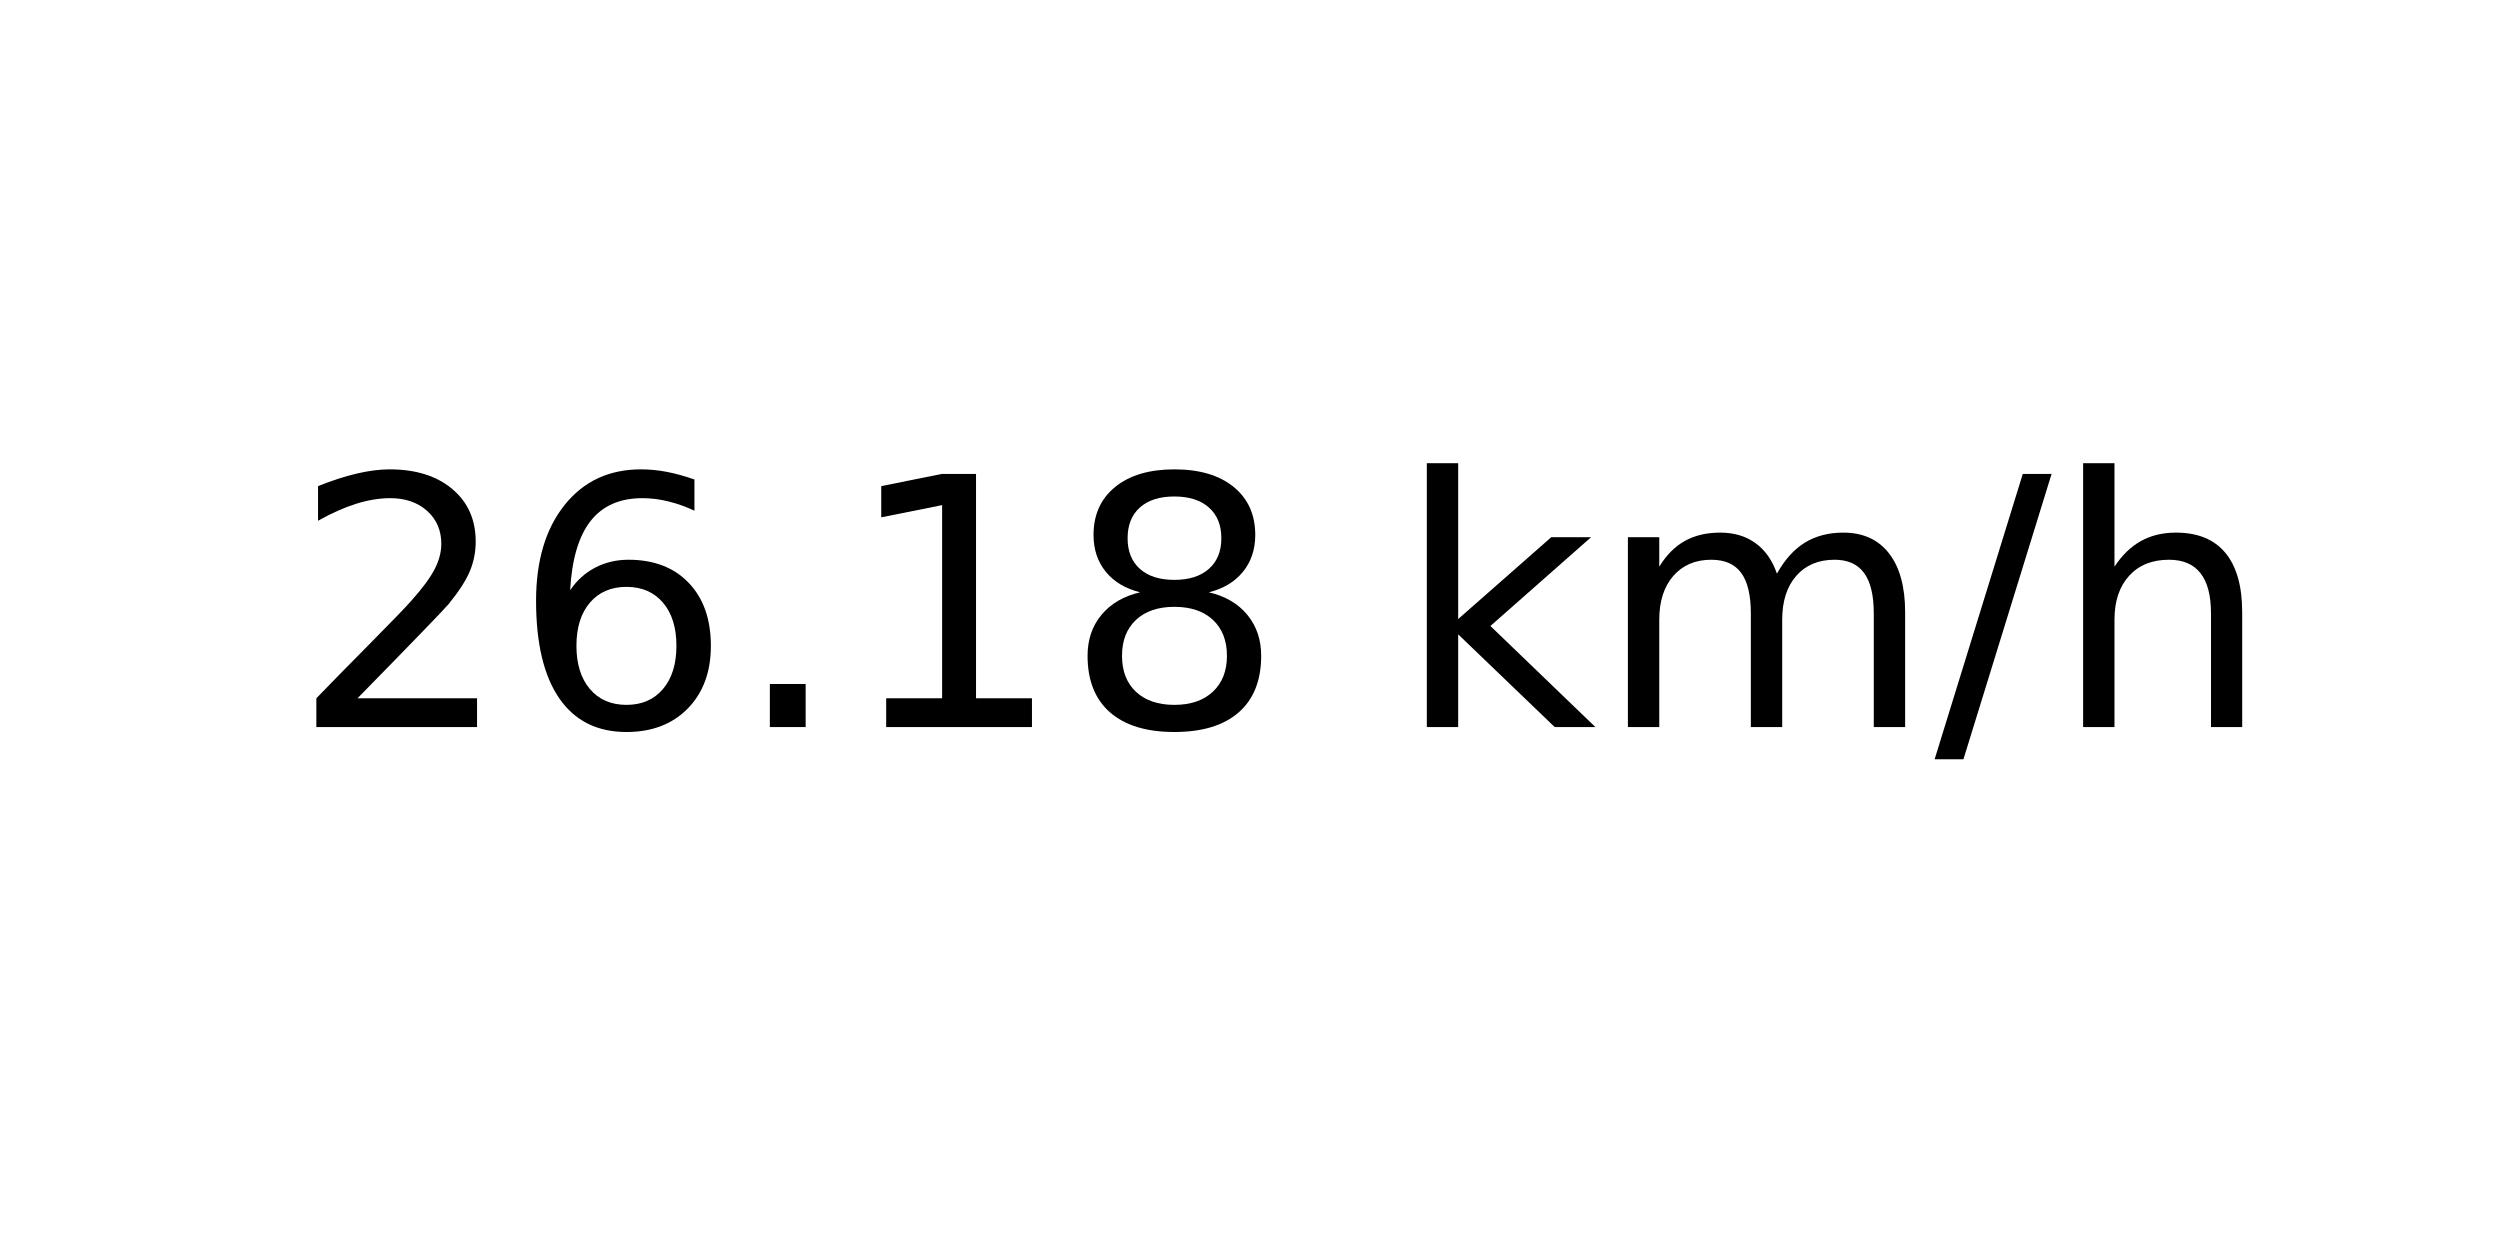
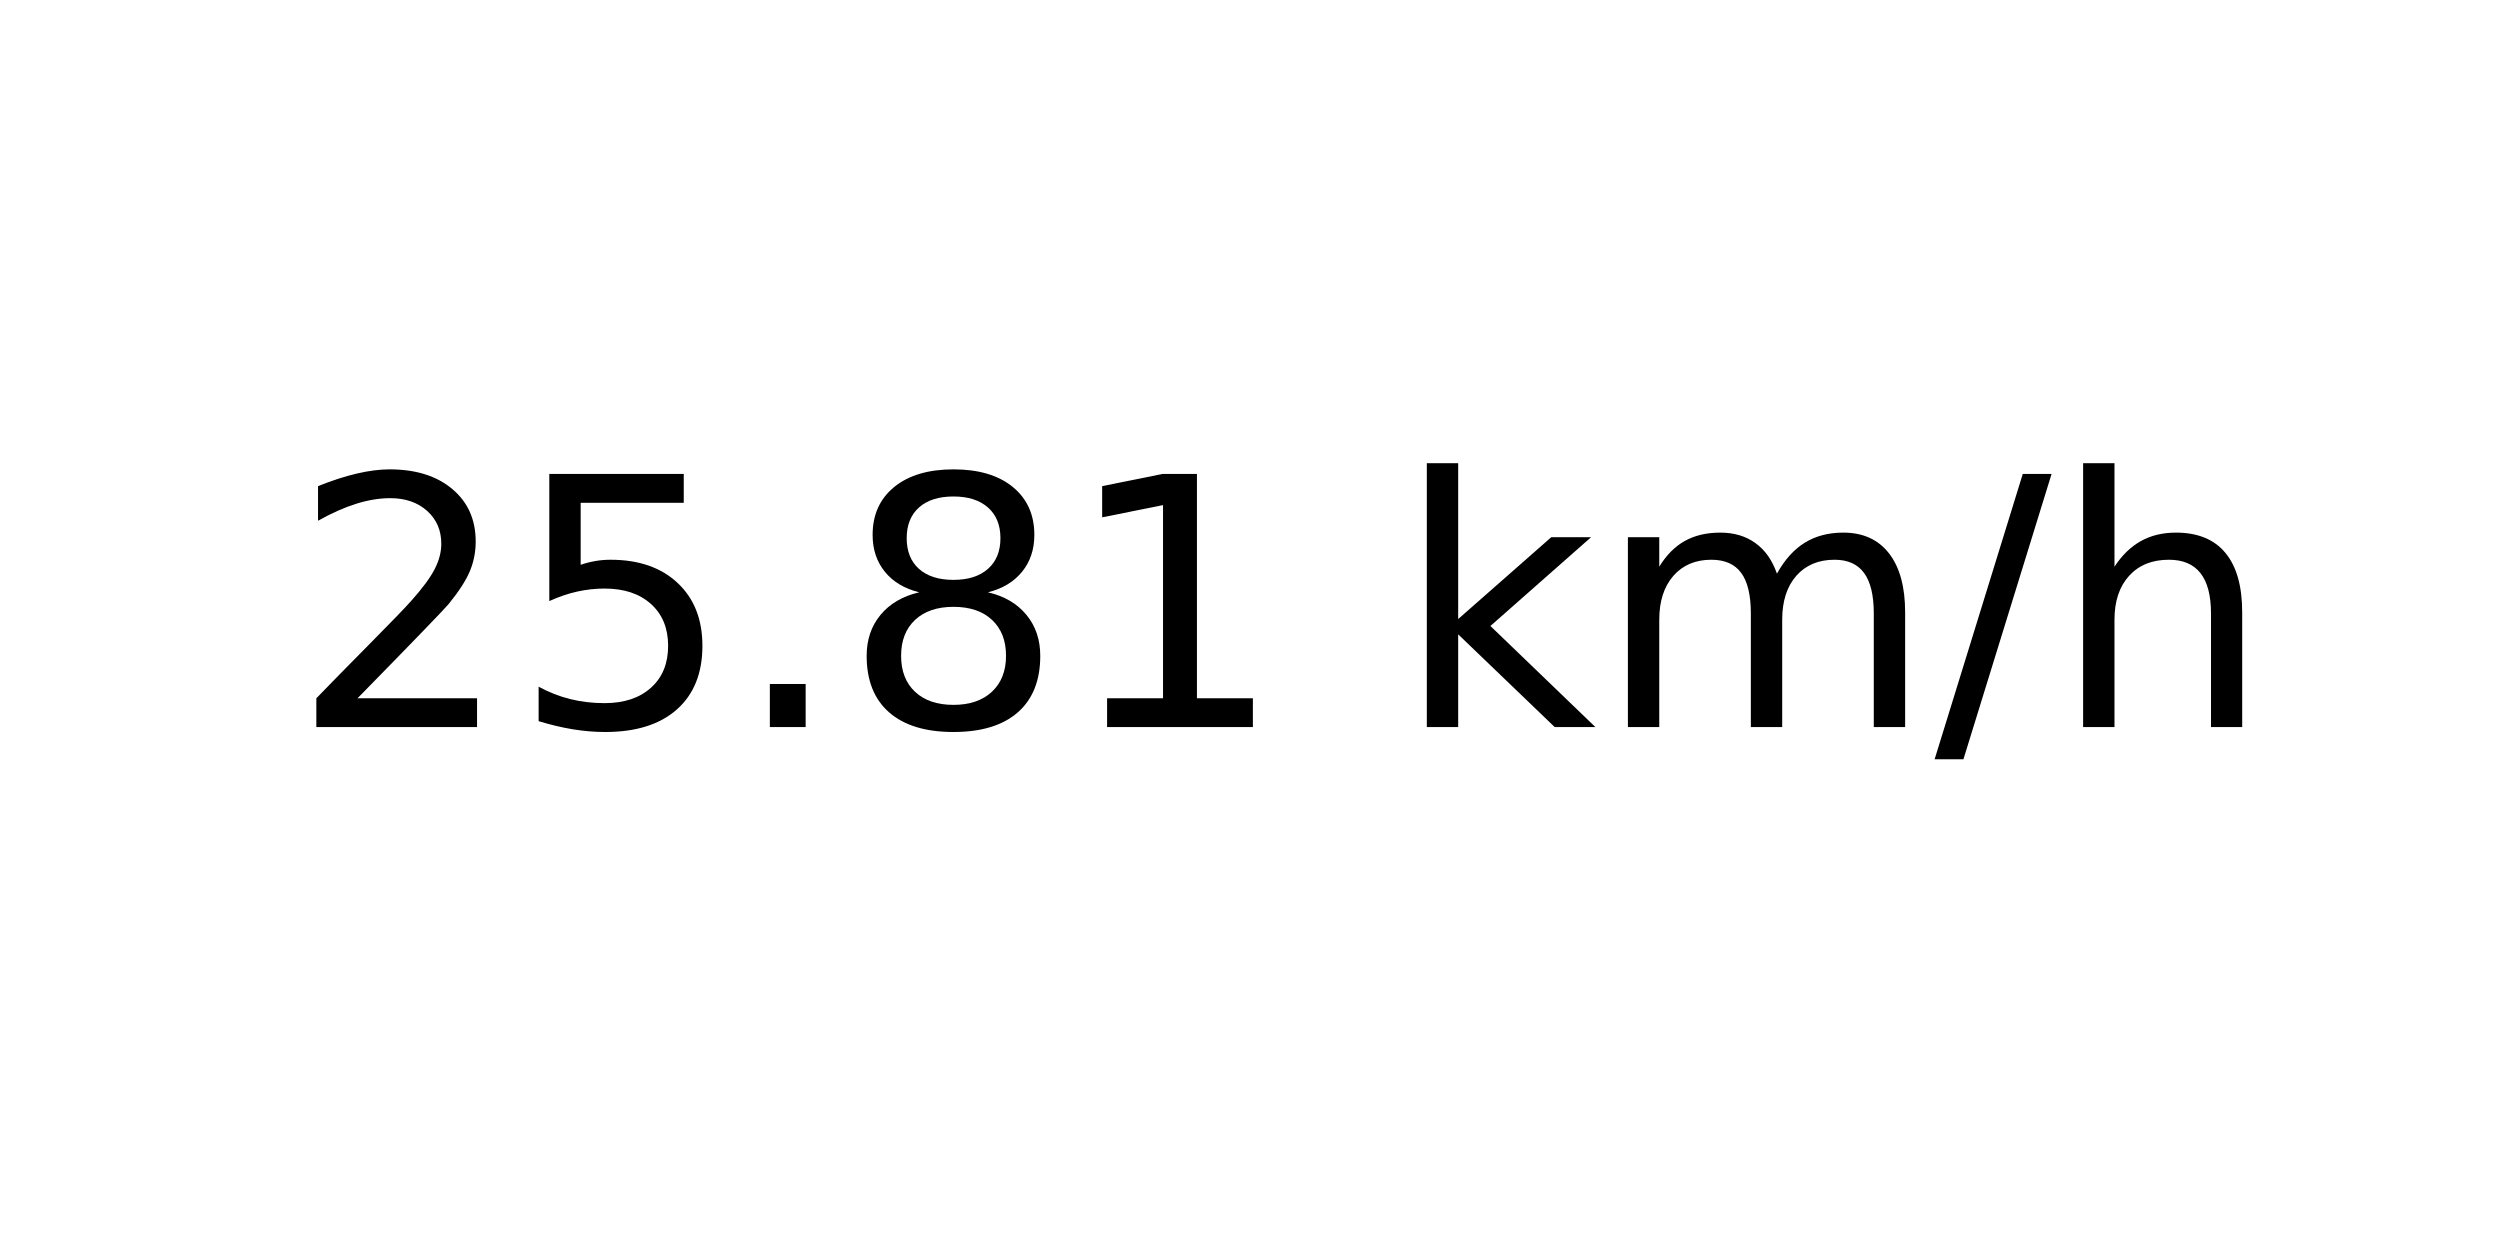
<svg xmlns="http://www.w3.org/2000/svg" xmlns:xlink="http://www.w3.org/1999/xlink" width="72pt" height="36pt" viewBox="0 0 72 36" version="1.1">
  <defs>
    <style type="text/css">*{stroke-linejoin: round; stroke-linecap: butt}</style>
  </defs>
  <g id="figure_1">
    <g id="axes_1">
      <g id="text_1">
        <g transform="translate(8.378125 20.93937) scale(0.1 -0.1)">
          <defs>
            <path id="DejaVuSans-32" d="M 1228 531  L 3431 531  L 3431 0  L 469 0  L 469 531  Q 828 903 1448 1529  Q 2069 2156 2228 2338  Q 2531 2678 2651 2914  Q 2772 3150 2772 3378  Q 2772 3750 2511 3984  Q 2250 4219 1831 4219  Q 1534 4219 1204 4116  Q 875 4013 500 3803  L 500 4441  Q 881 4594 1212 4672  Q 1544 4750 1819 4750  Q 2544 4750 2975 4387  Q 3406 4025 3406 3419  Q 3406 3131 3298 2873  Q 3191 2616 2906 2266  Q 2828 2175 2409 1742  Q 1991 1309 1228 531  z " transform="scale(0.015625)" />
-             <path id="DejaVuSans-36" d="M 2113 2584  Q 1688 2584 1439 2293  Q 1191 2003 1191 1497  Q 1191 994 1439 701  Q 1688 409 2113 409  Q 2538 409 2786 701  Q 3034 994 3034 1497  Q 3034 2003 2786 2293  Q 2538 2584 2113 2584  z M 3366 4563  L 3366 3988  Q 3128 4100 2886 4159  Q 2644 4219 2406 4219  Q 1781 4219 1451 3797  Q 1122 3375 1075 2522  Q 1259 2794 1537 2939  Q 1816 3084 2150 3084  Q 2853 3084 3261 2657  Q 3669 2231 3669 1497  Q 3669 778 3244 343  Q 2819 -91 2113 -91  Q 1303 -91 875 529  Q 447 1150 447 2328  Q 447 3434 972 4092  Q 1497 4750 2381 4750  Q 2619 4750 2861 4703  Q 3103 4656 3366 4563  z " transform="scale(0.015625)" />
+             <path id="DejaVuSans-35" d="M 691 4666  L 3169 4666  L 3169 4134  L 1269 4134  L 1269 2991  Q 1406 3038 1543 3061  Q 1681 3084 1819 3084  Q 2600 3084 3056 2656  Q 3513 2228 3513 1497  Q 3513 744 3044 326  Q 2575 -91 1722 -91  Q 1428 -91 1123 -41  Q 819 9 494 109  L 494 744  Q 775 591 1075 516  Q 1375 441 1709 441  Q 2250 441 2565 725  Q 2881 1009 2881 1497  Q 2881 1984 2565 2268  Q 2250 2553 1709 2553  Q 1456 2553 1204 2497  Q 953 2441 691 2322  L 691 4666  z " transform="scale(0.015625)" />
            <path id="DejaVuSans-2e" d="M 684 794  L 1344 794  L 1344 0  L 684 0  L 684 794  z " transform="scale(0.015625)" />
+             <path id="DejaVuSans-38" d="M 2034 2216  Q 1584 2216 1326 1975  Q 1069 1734 1069 1313  Q 1069 891 1326 650  Q 1584 409 2034 409  Q 2484 409 2743 651  Q 3003 894 3003 1313  Q 3003 1734 2745 1975  Q 2488 2216 2034 2216  z M 1403 2484  Q 997 2584 770 2862  Q 544 3141 544 3541  Q 544 4100 942 4425  Q 1341 4750 2034 4750  Q 2731 4750 3128 4425  Q 3525 4100 3525 3541  Q 3525 3141 3298 2862  Q 3072 2584 2669 2484  Q 3125 2378 3379 2068  Q 3634 1759 3634 1313  Q 3634 634 3220 271  Q 2806 -91 2034 -91  Q 1263 -91 848 271  Q 434 634 434 1313  Q 434 1759 690 2068  Q 947 2378 1403 2484  z M 1172 3481  Q 1172 3119 1398 2916  Q 1625 2713 2034 2713  Q 2441 2713 2670 2916  Q 2900 3119 2900 3481  Q 2900 3844 2670 4047  Q 2441 4250 2034 4250  Q 1625 4250 1398 4047  Q 1172 3844 1172 3481  z " transform="scale(0.015625)" />
            <path id="DejaVuSans-31" d="M 794 531  L 1825 531  L 1825 4091  L 703 3866  L 703 4441  L 1819 4666  L 2450 4666  L 2450 531  L 3481 531  L 3481 0  L 794 0  L 794 531  z " transform="scale(0.015625)" />
-             <path id="DejaVuSans-38" d="M 2034 2216  Q 1584 2216 1326 1975  Q 1069 1734 1069 1313  Q 1069 891 1326 650  Q 1584 409 2034 409  Q 2484 409 2743 651  Q 3003 894 3003 1313  Q 3003 1734 2745 1975  Q 2488 2216 2034 2216  z M 1403 2484  Q 997 2584 770 2862  Q 544 3141 544 3541  Q 544 4100 942 4425  Q 1341 4750 2034 4750  Q 2731 4750 3128 4425  Q 3525 4100 3525 3541  Q 3525 3141 3298 2862  Q 3072 2584 2669 2484  Q 3125 2378 3379 2068  Q 3634 1759 3634 1313  Q 3634 634 3220 271  Q 2806 -91 2034 -91  Q 1263 -91 848 271  Q 434 634 434 1313  Q 434 1759 690 2068  Q 947 2378 1403 2484  z M 1172 3481  Q 1172 3119 1398 2916  Q 1625 2713 2034 2713  Q 2441 2713 2670 2916  Q 2900 3119 2900 3481  Q 2900 3844 2670 4047  Q 2441 4250 2034 4250  Q 1625 4250 1398 4047  Q 1172 3844 1172 3481  z " transform="scale(0.015625)" />
            <path id="DejaVuSans-20" transform="scale(0.015625)" />
            <path id="DejaVuSans-6b" d="M 581 4863  L 1159 4863  L 1159 1991  L 2875 3500  L 3609 3500  L 1753 1863  L 3688 0  L 2938 0  L 1159 1709  L 1159 0  L 581 0  L 581 4863  z " transform="scale(0.015625)" />
            <path id="DejaVuSans-6d" d="M 3328 2828  Q 3544 3216 3844 3400  Q 4144 3584 4550 3584  Q 5097 3584 5394 3201  Q 5691 2819 5691 2113  L 5691 0  L 5113 0  L 5113 2094  Q 5113 2597 4934 2840  Q 4756 3084 4391 3084  Q 3944 3084 3684 2787  Q 3425 2491 3425 1978  L 3425 0  L 2847 0  L 2847 2094  Q 2847 2600 2669 2842  Q 2491 3084 2119 3084  Q 1678 3084 1418 2786  Q 1159 2488 1159 1978  L 1159 0  L 581 0  L 581 3500  L 1159 3500  L 1159 2956  Q 1356 3278 1631 3431  Q 1906 3584 2284 3584  Q 2666 3584 2933 3390  Q 3200 3197 3328 2828  z " transform="scale(0.015625)" />
            <path id="DejaVuSans-2f" d="M 1625 4666  L 2156 4666  L 531 -594  L 0 -594  L 1625 4666  z " transform="scale(0.015625)" />
            <path id="DejaVuSans-68" d="M 3513 2113  L 3513 0  L 2938 0  L 2938 2094  Q 2938 2591 2744 2837  Q 2550 3084 2163 3084  Q 1697 3084 1428 2787  Q 1159 2491 1159 1978  L 1159 0  L 581 0  L 581 4863  L 1159 4863  L 1159 2956  Q 1366 3272 1645 3428  Q 1925 3584 2291 3584  Q 2894 3584 3203 3211  Q 3513 2838 3513 2113  z " transform="scale(0.015625)" />
          </defs>
          <use xlink:href="#DejaVuSans-32" />
-           <use xlink:href="#DejaVuSans-36" x="63.623" />
+           <use xlink:href="#DejaVuSans-35" x="63.623" />
          <use xlink:href="#DejaVuSans-2e" x="127.246" />
-           <use xlink:href="#DejaVuSans-31" x="159.033" />
-           <use xlink:href="#DejaVuSans-38" x="222.656" />
+           <use xlink:href="#DejaVuSans-38" x="159.033" />
+           <use xlink:href="#DejaVuSans-31" x="222.656" />
          <use xlink:href="#DejaVuSans-20" x="286.279" />
          <use xlink:href="#DejaVuSans-6b" x="318.066" />
          <use xlink:href="#DejaVuSans-6d" x="375.977" />
          <use xlink:href="#DejaVuSans-2f" x="473.389" />
          <use xlink:href="#DejaVuSans-68" x="507.08" />
        </g>
      </g>
    </g>
  </g>
</svg>
